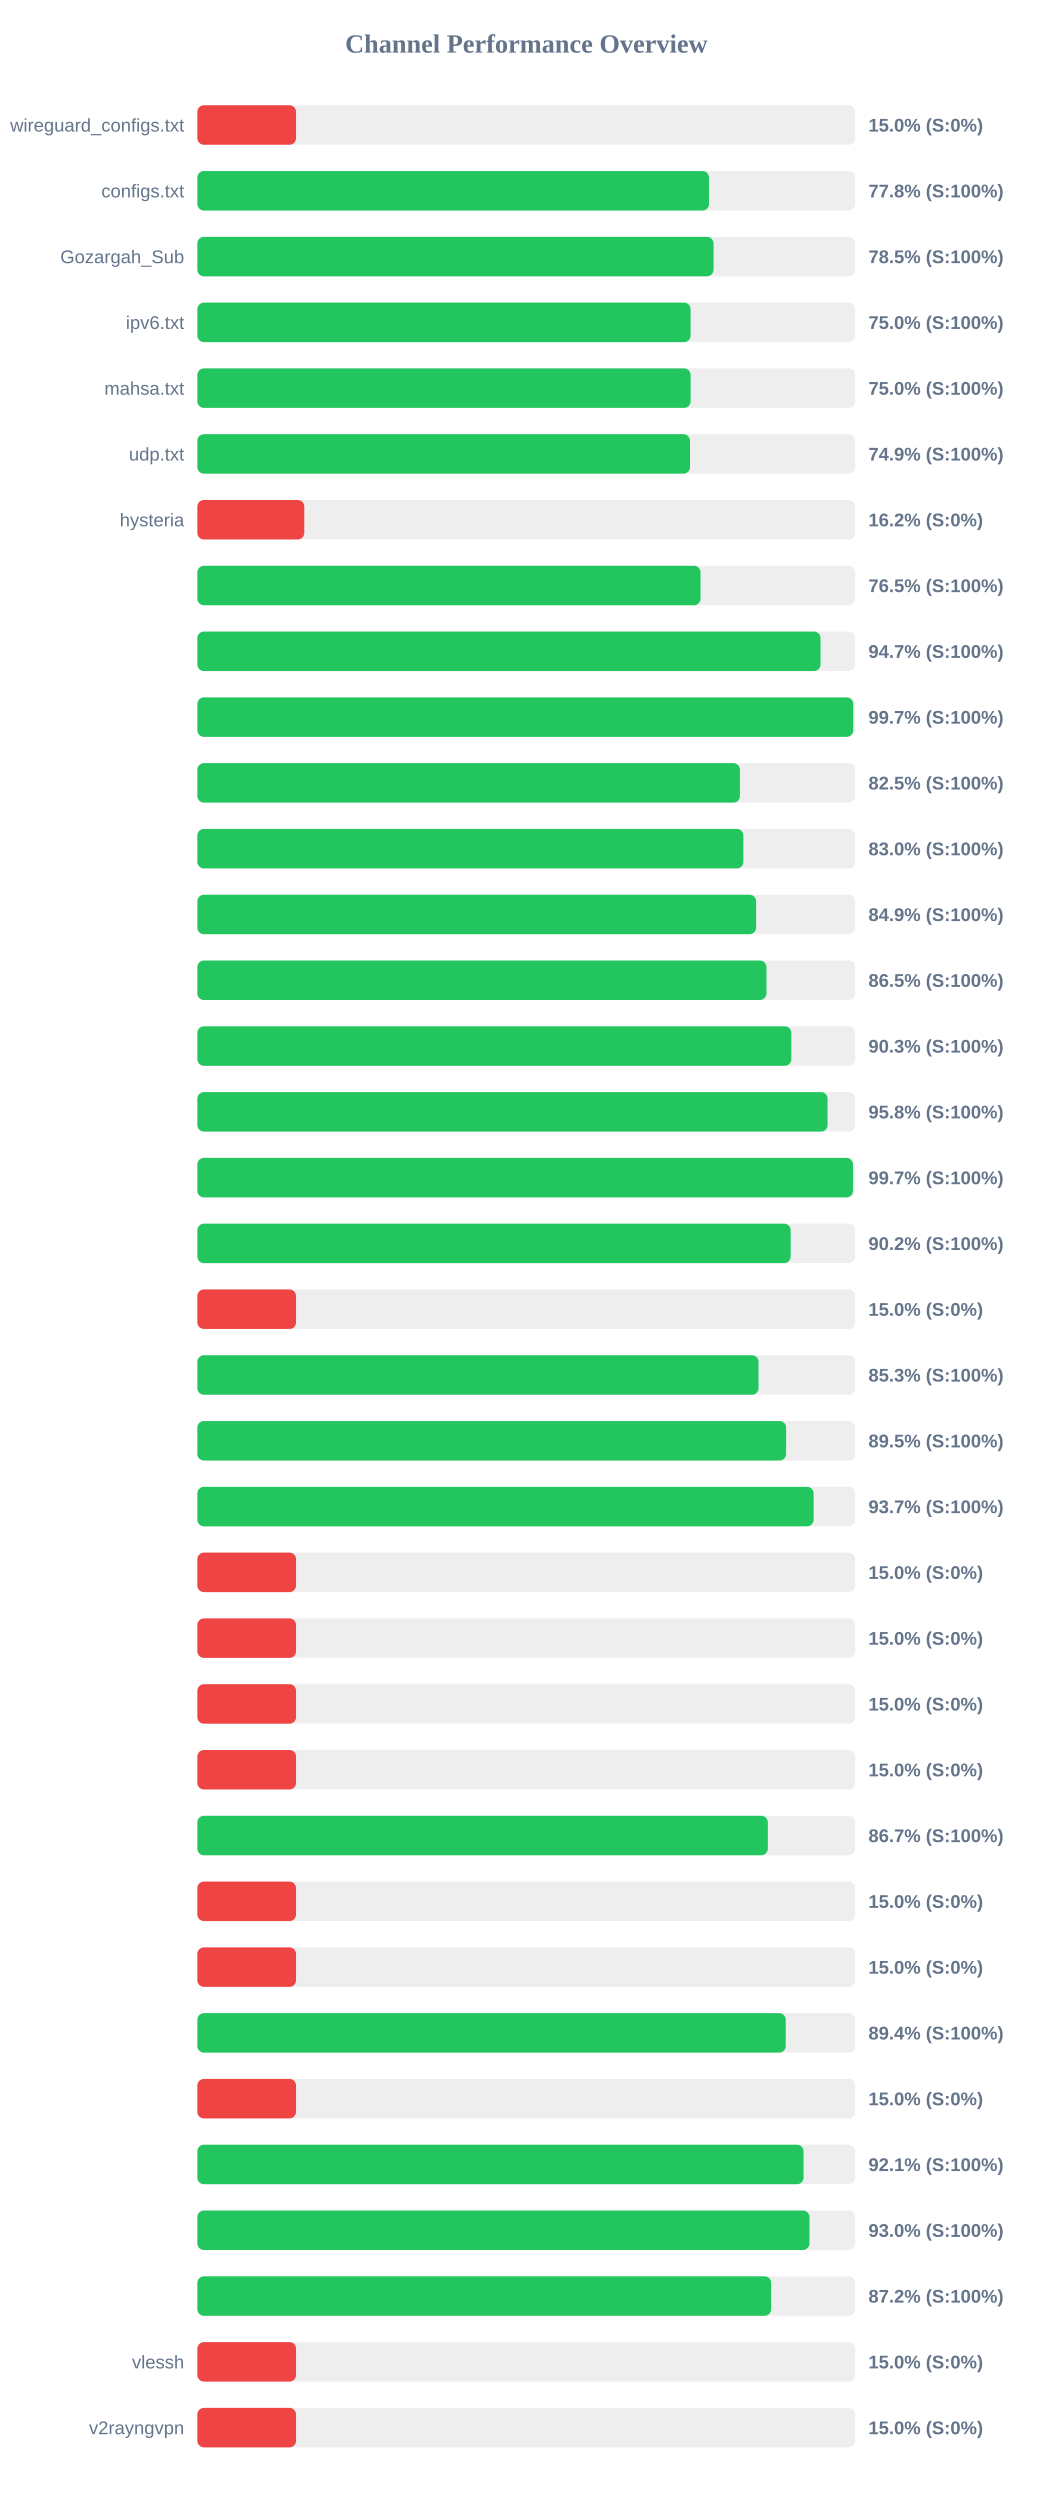
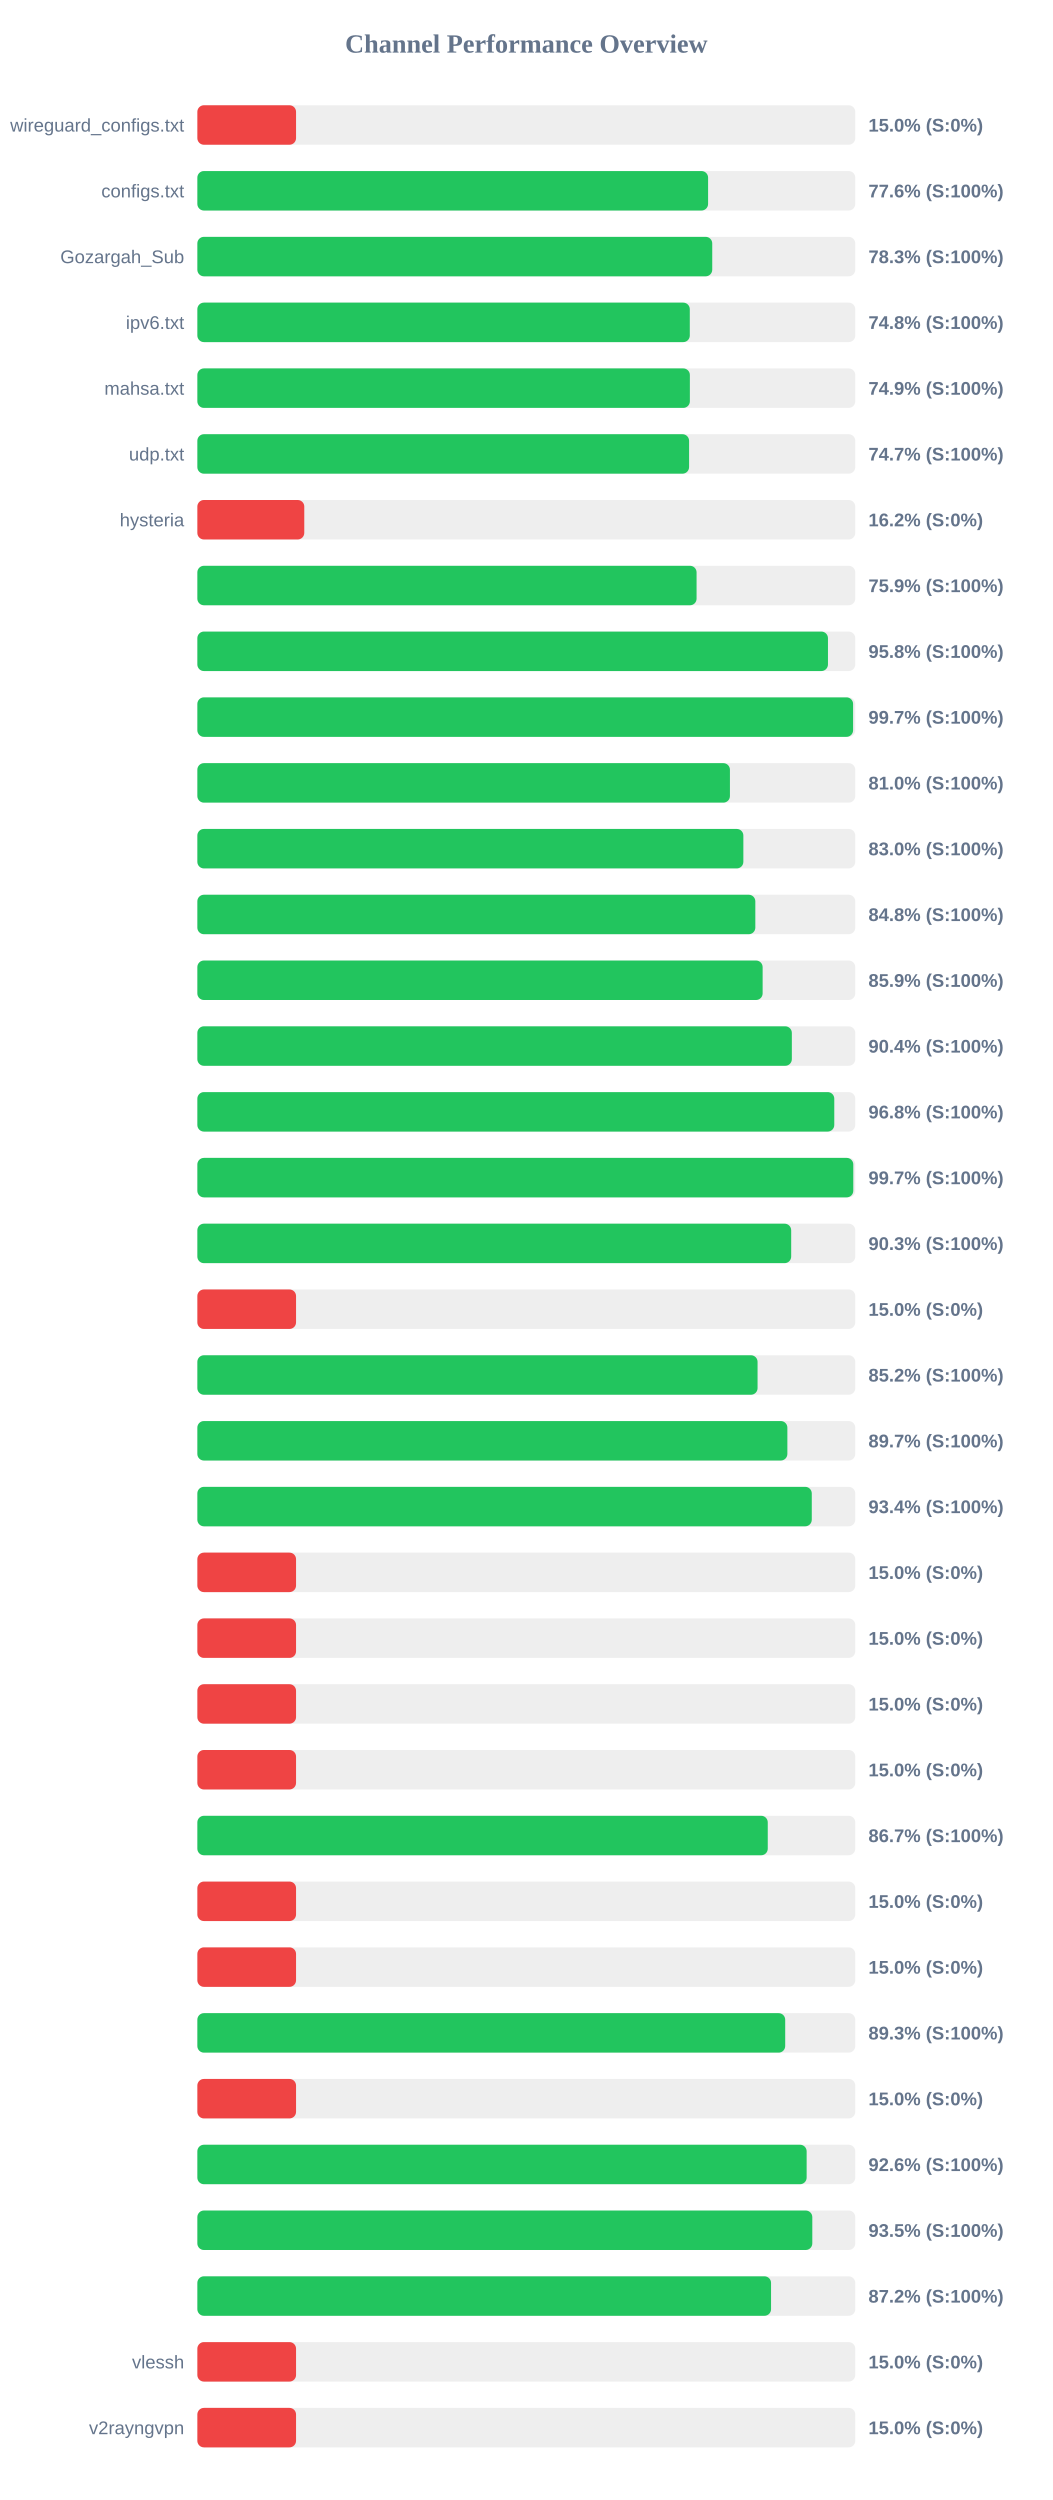
<svg xmlns="http://www.w3.org/2000/svg" width="800" height="1900" version="1.1">
  <style>
        .row { font: 14px Arial; fill: #64748b; }
        .score { font: bold 14px Arial; fill: #64748b; }
    </style>
  <text x="400" y="40" text-anchor="middle" font-size="20px" font-weight="bold" fill="#64748b">Channel Performance Overview</text>
  <rect x="150" y="80" width="500" height="30" fill="#eee" rx="5" />
  <rect x="150" y="80" width="75.0" height="30" fill="#ef4444" rx="5" />
  <text x="140" y="100" text-anchor="end" class="row">wireguard_configs.txt</text>
  <text x="660" y="100" text-anchor="start" class="score">15.0% (S:0%)</text>
  <rect x="150" y="130" width="500" height="30" fill="#eee" rx="5" />
-   <rect x="150" y="130" width="388.85" height="30" fill="#22c55e" rx="5" />
+   <rect x="150" y="130" width="388.15" height="30" fill="#22c55e" rx="5" />
  <text x="140" y="150" text-anchor="end" class="row">configs.txt</text>
-   <text x="660" y="150" text-anchor="start" class="score">77.8% (S:100%)</text>
+   <text x="660" y="150" text-anchor="start" class="score">77.6% (S:100%)</text>
  <rect x="150" y="180" width="500" height="30" fill="#eee" rx="5" />
-   <rect x="150" y="180" width="392.3" height="30" fill="#22c55e" rx="5" />
+   <rect x="150" y="180" width="391.3" height="30" fill="#22c55e" rx="5" />
  <text x="140" y="200" text-anchor="end" class="row">Gozargah_Sub</text>
-   <text x="660" y="200" text-anchor="start" class="score">78.5% (S:100%)</text>
+   <text x="660" y="200" text-anchor="start" class="score">78.3% (S:100%)</text>
  <rect x="150" y="230" width="500" height="30" fill="#eee" rx="5" />
-   <rect x="150" y="230" width="374.85" height="30" fill="#22c55e" rx="5" />
+   <rect x="150" y="230" width="374.25" height="30" fill="#22c55e" rx="5" />
  <text x="140" y="250" text-anchor="end" class="row">ipv6.txt</text>
-   <text x="660" y="250" text-anchor="start" class="score">75.0% (S:100%)</text>
+   <text x="660" y="250" text-anchor="start" class="score">74.8% (S:100%)</text>
  <rect x="150" y="280" width="500" height="30" fill="#eee" rx="5" />
-   <rect x="150" y="280" width="374.9" height="30" fill="#22c55e" rx="5" />
+   <rect x="150" y="280" width="374.3" height="30" fill="#22c55e" rx="5" />
  <text x="140" y="300" text-anchor="end" class="row">mahsa.txt</text>
-   <text x="660" y="300" text-anchor="start" class="score">75.0% (S:100%)</text>
+   <text x="660" y="300" text-anchor="start" class="score">74.9% (S:100%)</text>
  <rect x="150" y="330" width="500" height="30" fill="#eee" rx="5" />
-   <rect x="150" y="330" width="374.4" height="30" fill="#22c55e" rx="5" />
+   <rect x="150" y="330" width="373.7" height="30" fill="#22c55e" rx="5" />
  <text x="140" y="350" text-anchor="end" class="row">udp.txt</text>
-   <text x="660" y="350" text-anchor="start" class="score">74.9% (S:100%)</text>
+   <text x="660" y="350" text-anchor="start" class="score">74.7% (S:100%)</text>
  <rect x="150" y="380" width="500" height="30" fill="#eee" rx="5" />
  <rect x="150" y="380" width="81.25" height="30" fill="#ef4444" rx="5" />
  <text x="140" y="400" text-anchor="end" class="row">hysteria</text>
  <text x="660" y="400" text-anchor="start" class="score">16.2% (S:0%)</text>
  <rect x="150" y="430" width="500" height="30" fill="#eee" rx="5" />
-   <rect x="150" y="430" width="382.4" height="30" fill="#22c55e" rx="5" />
+   <rect x="150" y="430" width="379.4" height="30" fill="#22c55e" rx="5" />
  <text x="140" y="450" text-anchor="end" class="row" />
-   <text x="660" y="450" text-anchor="start" class="score">76.5% (S:100%)</text>
+   <text x="660" y="450" text-anchor="start" class="score">75.9% (S:100%)</text>
  <rect x="150" y="480" width="500" height="30" fill="#eee" rx="5" />
-   <rect x="150" y="480" width="473.6" height="30" fill="#22c55e" rx="5" />
+   <rect x="150" y="480" width="479.25" height="30" fill="#22c55e" rx="5" />
  <text x="140" y="500" text-anchor="end" class="row" />
-   <text x="660" y="500" text-anchor="start" class="score">94.7% (S:100%)</text>
+   <text x="660" y="500" text-anchor="start" class="score">95.8% (S:100%)</text>
  <rect x="150" y="530" width="500" height="30" fill="#eee" rx="5" />
-   <rect x="150" y="530" width="498.45" height="30" fill="#22c55e" rx="5" />
+   <rect x="150" y="530" width="498.35" height="30" fill="#22c55e" rx="5" />
  <text x="140" y="550" text-anchor="end" class="row" />
  <text x="660" y="550" text-anchor="start" class="score">99.7% (S:100%)</text>
  <rect x="150" y="580" width="500" height="30" fill="#eee" rx="5" />
-   <rect x="150" y="580" width="412.35" height="30" fill="#22c55e" rx="5" />
+   <rect x="150" y="580" width="404.75" height="30" fill="#22c55e" rx="5" />
  <text x="140" y="600" text-anchor="end" class="row" />
-   <text x="660" y="600" text-anchor="start" class="score">82.5% (S:100%)</text>
+   <text x="660" y="600" text-anchor="start" class="score">81.0% (S:100%)</text>
  <rect x="150" y="630" width="500" height="30" fill="#eee" rx="5" />
  <rect x="150" y="630" width="414.95" height="30" fill="#22c55e" rx="5" />
  <text x="140" y="650" text-anchor="end" class="row" />
  <text x="660" y="650" text-anchor="start" class="score">83.0% (S:100%)</text>
  <rect x="150" y="680" width="500" height="30" fill="#eee" rx="5" />
-   <rect x="150" y="680" width="424.65" height="30" fill="#22c55e" rx="5" />
+   <rect x="150" y="680" width="424.05" height="30" fill="#22c55e" rx="5" />
  <text x="140" y="700" text-anchor="end" class="row" />
-   <text x="660" y="700" text-anchor="start" class="score">84.9% (S:100%)</text>
+   <text x="660" y="700" text-anchor="start" class="score">84.8% (S:100%)</text>
  <rect x="150" y="730" width="500" height="30" fill="#eee" rx="5" />
-   <rect x="150" y="730" width="432.5" height="30" fill="#22c55e" rx="5" />
+   <rect x="150" y="730" width="429.6" height="30" fill="#22c55e" rx="5" />
  <text x="140" y="750" text-anchor="end" class="row" />
-   <text x="660" y="750" text-anchor="start" class="score">86.5% (S:100%)</text>
+   <text x="660" y="750" text-anchor="start" class="score">85.9% (S:100%)</text>
  <rect x="150" y="780" width="500" height="30" fill="#eee" rx="5" />
-   <rect x="150" y="780" width="451.4" height="30" fill="#22c55e" rx="5" />
+   <rect x="150" y="780" width="451.8" height="30" fill="#22c55e" rx="5" />
  <text x="140" y="800" text-anchor="end" class="row" />
-   <text x="660" y="800" text-anchor="start" class="score">90.3% (S:100%)</text>
+   <text x="660" y="800" text-anchor="start" class="score">90.4% (S:100%)</text>
  <rect x="150" y="830" width="500" height="30" fill="#eee" rx="5" />
-   <rect x="150" y="830" width="478.95" height="30" fill="#22c55e" rx="5" />
+   <rect x="150" y="830" width="484.05" height="30" fill="#22c55e" rx="5" />
  <text x="140" y="850" text-anchor="end" class="row" />
-   <text x="660" y="850" text-anchor="start" class="score">95.8% (S:100%)</text>
+   <text x="660" y="850" text-anchor="start" class="score">96.8% (S:100%)</text>
  <rect x="150" y="880" width="500" height="30" fill="#eee" rx="5" />
-   <rect x="150" y="880" width="498.25" height="30" fill="#22c55e" rx="5" />
+   <rect x="150" y="880" width="498.5" height="30" fill="#22c55e" rx="5" />
  <text x="140" y="900" text-anchor="end" class="row" />
  <text x="660" y="900" text-anchor="start" class="score">99.7% (S:100%)</text>
  <rect x="150" y="930" width="500" height="30" fill="#eee" rx="5" />
-   <rect x="150" y="930" width="450.9" height="30" fill="#22c55e" rx="5" />
+   <rect x="150" y="930" width="451.3" height="30" fill="#22c55e" rx="5" />
  <text x="140" y="950" text-anchor="end" class="row" />
-   <text x="660" y="950" text-anchor="start" class="score">90.2% (S:100%)</text>
+   <text x="660" y="950" text-anchor="start" class="score">90.3% (S:100%)</text>
  <rect x="150" y="980" width="500" height="30" fill="#eee" rx="5" />
  <rect x="150" y="980" width="75.0" height="30" fill="#ef4444" rx="5" />
  <text x="140" y="1000" text-anchor="end" class="row" />
  <text x="660" y="1000" text-anchor="start" class="score">15.0% (S:0%)</text>
  <rect x="150" y="1030" width="500" height="30" fill="#eee" rx="5" />
-   <rect x="150" y="1030" width="426.5" height="30" fill="#22c55e" rx="5" />
+   <rect x="150" y="1030" width="425.75" height="30" fill="#22c55e" rx="5" />
  <text x="140" y="1050" text-anchor="end" class="row" />
-   <text x="660" y="1050" text-anchor="start" class="score">85.3% (S:100%)</text>
+   <text x="660" y="1050" text-anchor="start" class="score">85.2% (S:100%)</text>
  <rect x="150" y="1080" width="500" height="30" fill="#eee" rx="5" />
-   <rect x="150" y="1080" width="447.45" height="30" fill="#22c55e" rx="5" />
+   <rect x="150" y="1080" width="448.4" height="30" fill="#22c55e" rx="5" />
  <text x="140" y="1100" text-anchor="end" class="row" />
-   <text x="660" y="1100" text-anchor="start" class="score">89.5% (S:100%)</text>
+   <text x="660" y="1100" text-anchor="start" class="score">89.7% (S:100%)</text>
  <rect x="150" y="1130" width="500" height="30" fill="#eee" rx="5" />
-   <rect x="150" y="1130" width="468.35" height="30" fill="#22c55e" rx="5" />
+   <rect x="150" y="1130" width="466.95" height="30" fill="#22c55e" rx="5" />
  <text x="140" y="1150" text-anchor="end" class="row" />
-   <text x="660" y="1150" text-anchor="start" class="score">93.7% (S:100%)</text>
+   <text x="660" y="1150" text-anchor="start" class="score">93.4% (S:100%)</text>
  <rect x="150" y="1180" width="500" height="30" fill="#eee" rx="5" />
  <rect x="150" y="1180" width="75.0" height="30" fill="#ef4444" rx="5" />
  <text x="140" y="1200" text-anchor="end" class="row" />
  <text x="660" y="1200" text-anchor="start" class="score">15.0% (S:0%)</text>
  <rect x="150" y="1230" width="500" height="30" fill="#eee" rx="5" />
  <rect x="150" y="1230" width="75.0" height="30" fill="#ef4444" rx="5" />
  <text x="140" y="1250" text-anchor="end" class="row" />
  <text x="660" y="1250" text-anchor="start" class="score">15.0% (S:0%)</text>
  <rect x="150" y="1280" width="500" height="30" fill="#eee" rx="5" />
  <rect x="150" y="1280" width="75.0" height="30" fill="#ef4444" rx="5" />
  <text x="140" y="1300" text-anchor="end" class="row" />
  <text x="660" y="1300" text-anchor="start" class="score">15.0% (S:0%)</text>
  <rect x="150" y="1330" width="500" height="30" fill="#eee" rx="5" />
  <rect x="150" y="1330" width="75.0" height="30" fill="#ef4444" rx="5" />
  <text x="140" y="1350" text-anchor="end" class="row" />
  <text x="660" y="1350" text-anchor="start" class="score">15.0% (S:0%)</text>
  <rect x="150" y="1380" width="500" height="30" fill="#eee" rx="5" />
-   <rect x="150" y="1380" width="433.55" height="30" fill="#22c55e" rx="5" />
+   <rect x="150" y="1380" width="433.5" height="30" fill="#22c55e" rx="5" />
  <text x="140" y="1400" text-anchor="end" class="row" />
  <text x="660" y="1400" text-anchor="start" class="score">86.7% (S:100%)</text>
  <rect x="150" y="1430" width="500" height="30" fill="#eee" rx="5" />
  <rect x="150" y="1430" width="75.0" height="30" fill="#ef4444" rx="5" />
  <text x="140" y="1450" text-anchor="end" class="row" />
  <text x="660" y="1450" text-anchor="start" class="score">15.0% (S:0%)</text>
  <rect x="150" y="1480" width="500" height="30" fill="#eee" rx="5" />
  <rect x="150" y="1480" width="75.0" height="30" fill="#ef4444" rx="5" />
  <text x="140" y="1500" text-anchor="end" class="row" />
  <text x="660" y="1500" text-anchor="start" class="score">15.0% (S:0%)</text>
  <rect x="150" y="1530" width="500" height="30" fill="#eee" rx="5" />
-   <rect x="150" y="1530" width="447.15" height="30" fill="#22c55e" rx="5" />
+   <rect x="150" y="1530" width="446.75" height="30" fill="#22c55e" rx="5" />
  <text x="140" y="1550" text-anchor="end" class="row" />
-   <text x="660" y="1550" text-anchor="start" class="score">89.4% (S:100%)</text>
+   <text x="660" y="1550" text-anchor="start" class="score">89.3% (S:100%)</text>
  <rect x="150" y="1580" width="500" height="30" fill="#eee" rx="5" />
  <rect x="150" y="1580" width="75.0" height="30" fill="#ef4444" rx="5" />
  <text x="140" y="1600" text-anchor="end" class="row" />
  <text x="660" y="1600" text-anchor="start" class="score">15.0% (S:0%)</text>
  <rect x="150" y="1630" width="500" height="30" fill="#eee" rx="5" />
-   <rect x="150" y="1630" width="460.7" height="30" fill="#22c55e" rx="5" />
+   <rect x="150" y="1630" width="463.05" height="30" fill="#22c55e" rx="5" />
  <text x="140" y="1650" text-anchor="end" class="row" />
-   <text x="660" y="1650" text-anchor="start" class="score">92.1% (S:100%)</text>
+   <text x="660" y="1650" text-anchor="start" class="score">92.6% (S:100%)</text>
  <rect x="150" y="1680" width="500" height="30" fill="#eee" rx="5" />
-   <rect x="150" y="1680" width="465.2" height="30" fill="#22c55e" rx="5" />
+   <rect x="150" y="1680" width="467.35" height="30" fill="#22c55e" rx="5" />
  <text x="140" y="1700" text-anchor="end" class="row" />
-   <text x="660" y="1700" text-anchor="start" class="score">93.0% (S:100%)</text>
+   <text x="660" y="1700" text-anchor="start" class="score">93.5% (S:100%)</text>
  <rect x="150" y="1730" width="500" height="30" fill="#eee" rx="5" />
-   <rect x="150" y="1730" width="436.05" height="30" fill="#22c55e" rx="5" />
+   <rect x="150" y="1730" width="436.0" height="30" fill="#22c55e" rx="5" />
  <text x="140" y="1750" text-anchor="end" class="row" />
  <text x="660" y="1750" text-anchor="start" class="score">87.2% (S:100%)</text>
  <rect x="150" y="1780" width="500" height="30" fill="#eee" rx="5" />
  <rect x="150" y="1780" width="75.0" height="30" fill="#ef4444" rx="5" />
  <text x="140" y="1800" text-anchor="end" class="row">vlessh</text>
  <text x="660" y="1800" text-anchor="start" class="score">15.0% (S:0%)</text>
  <rect x="150" y="1830" width="500" height="30" fill="#eee" rx="5" />
  <rect x="150" y="1830" width="75.0" height="30" fill="#ef4444" rx="5" />
  <text x="140" y="1850" text-anchor="end" class="row">v2rayngvpn</text>
  <text x="660" y="1850" text-anchor="start" class="score">15.0% (S:0%)</text>
</svg>
